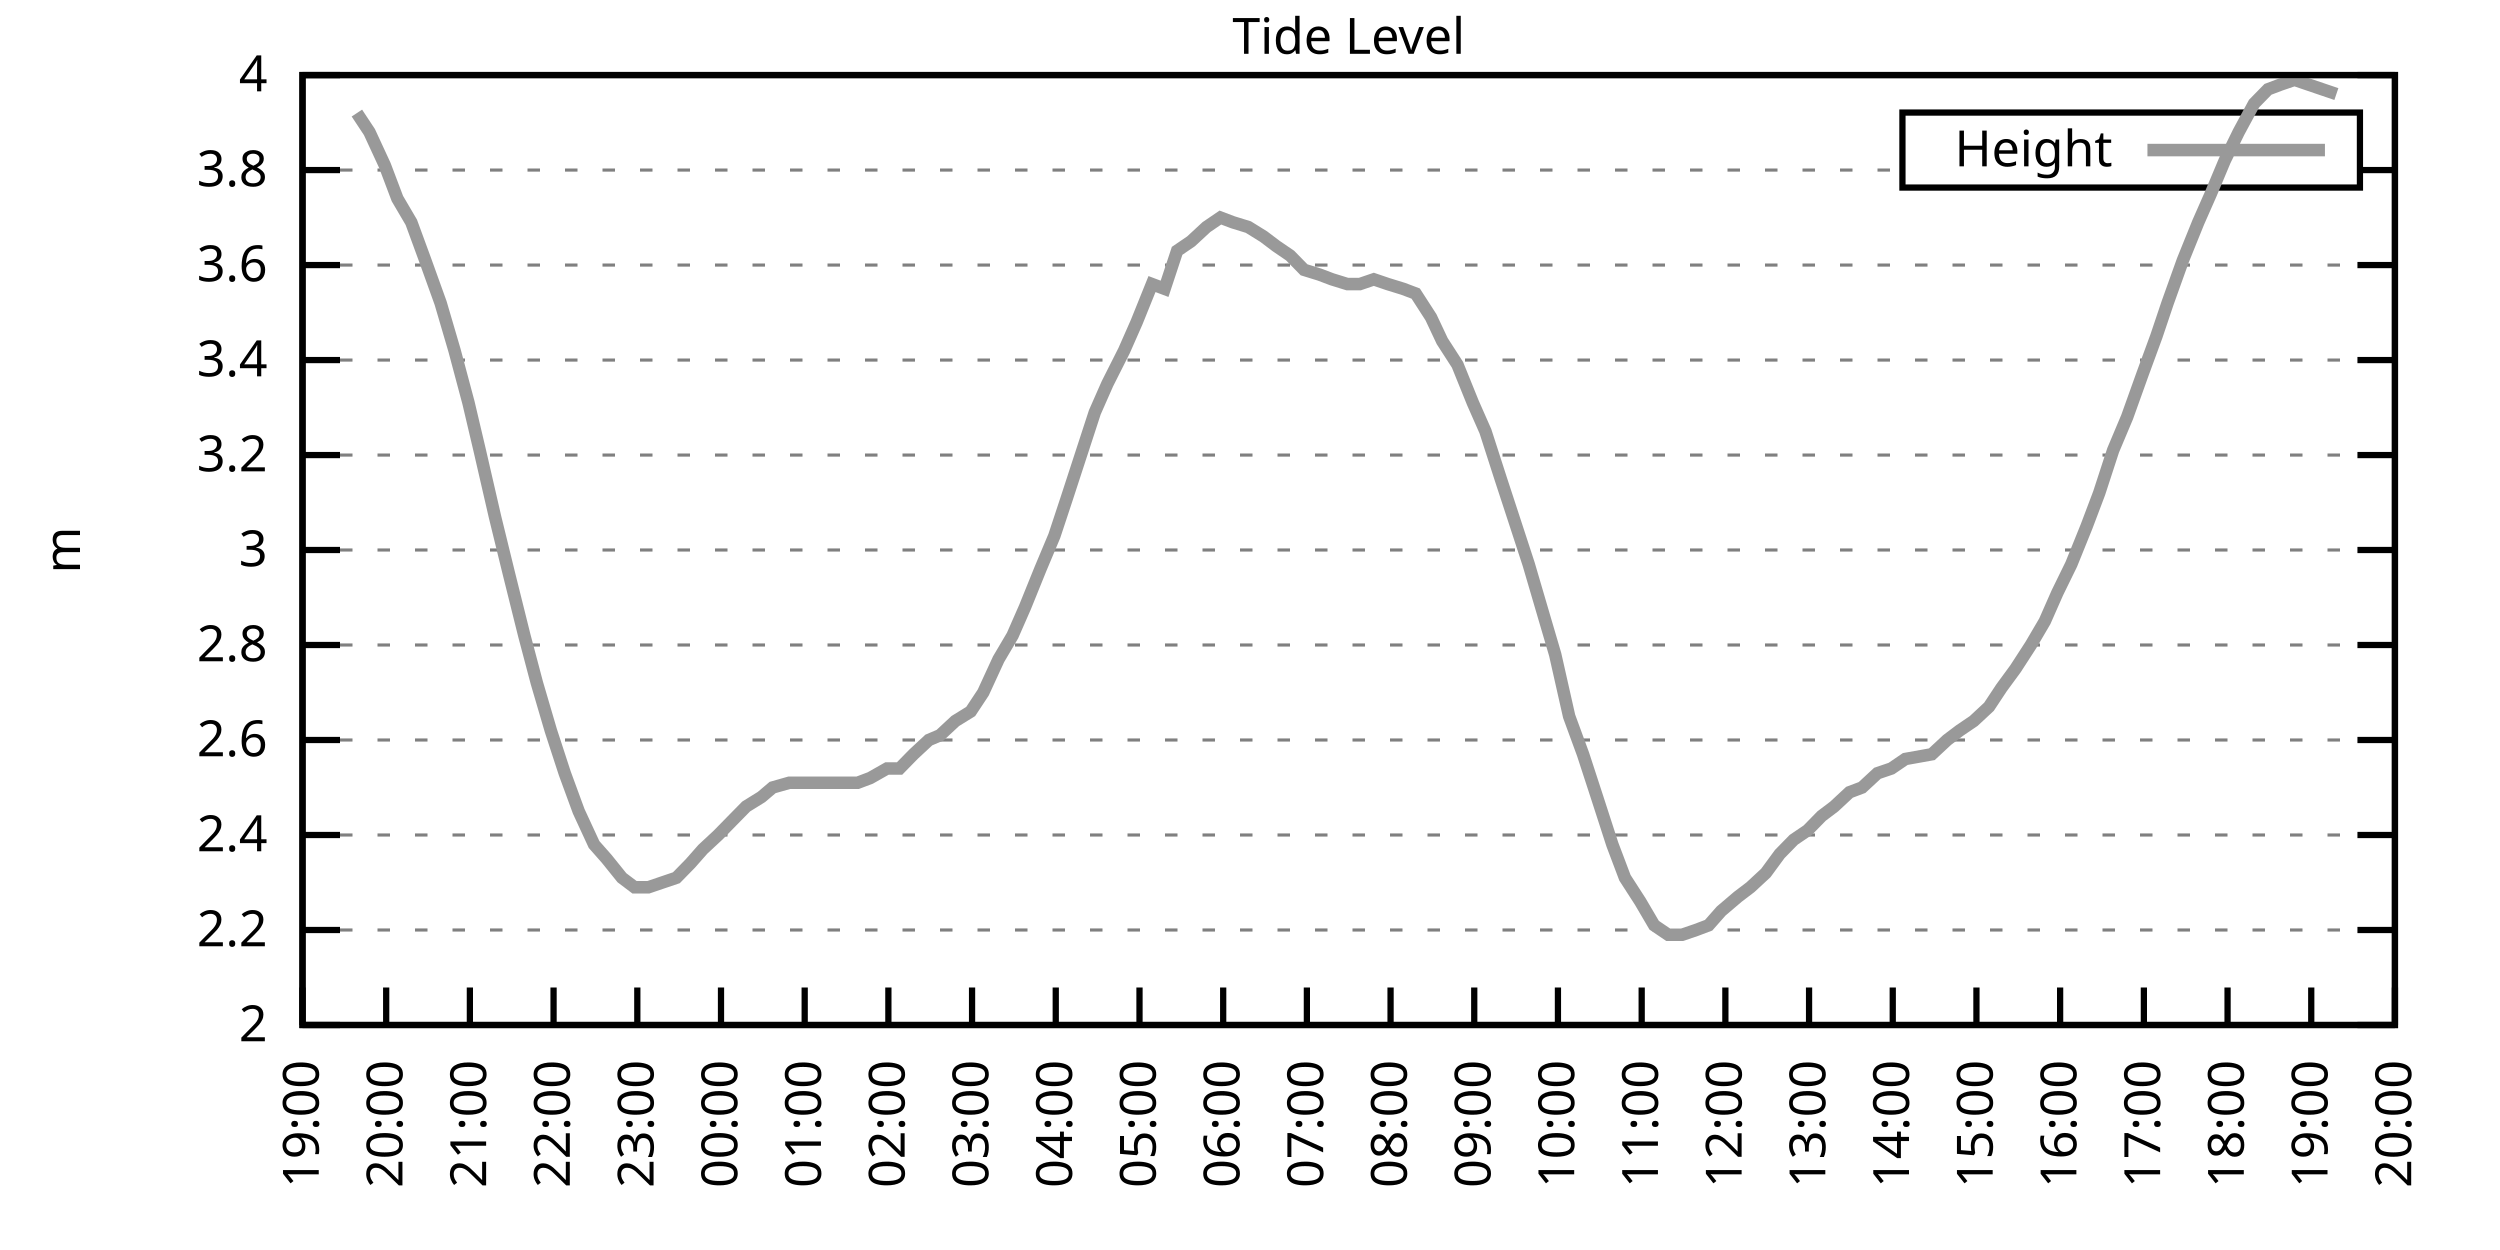
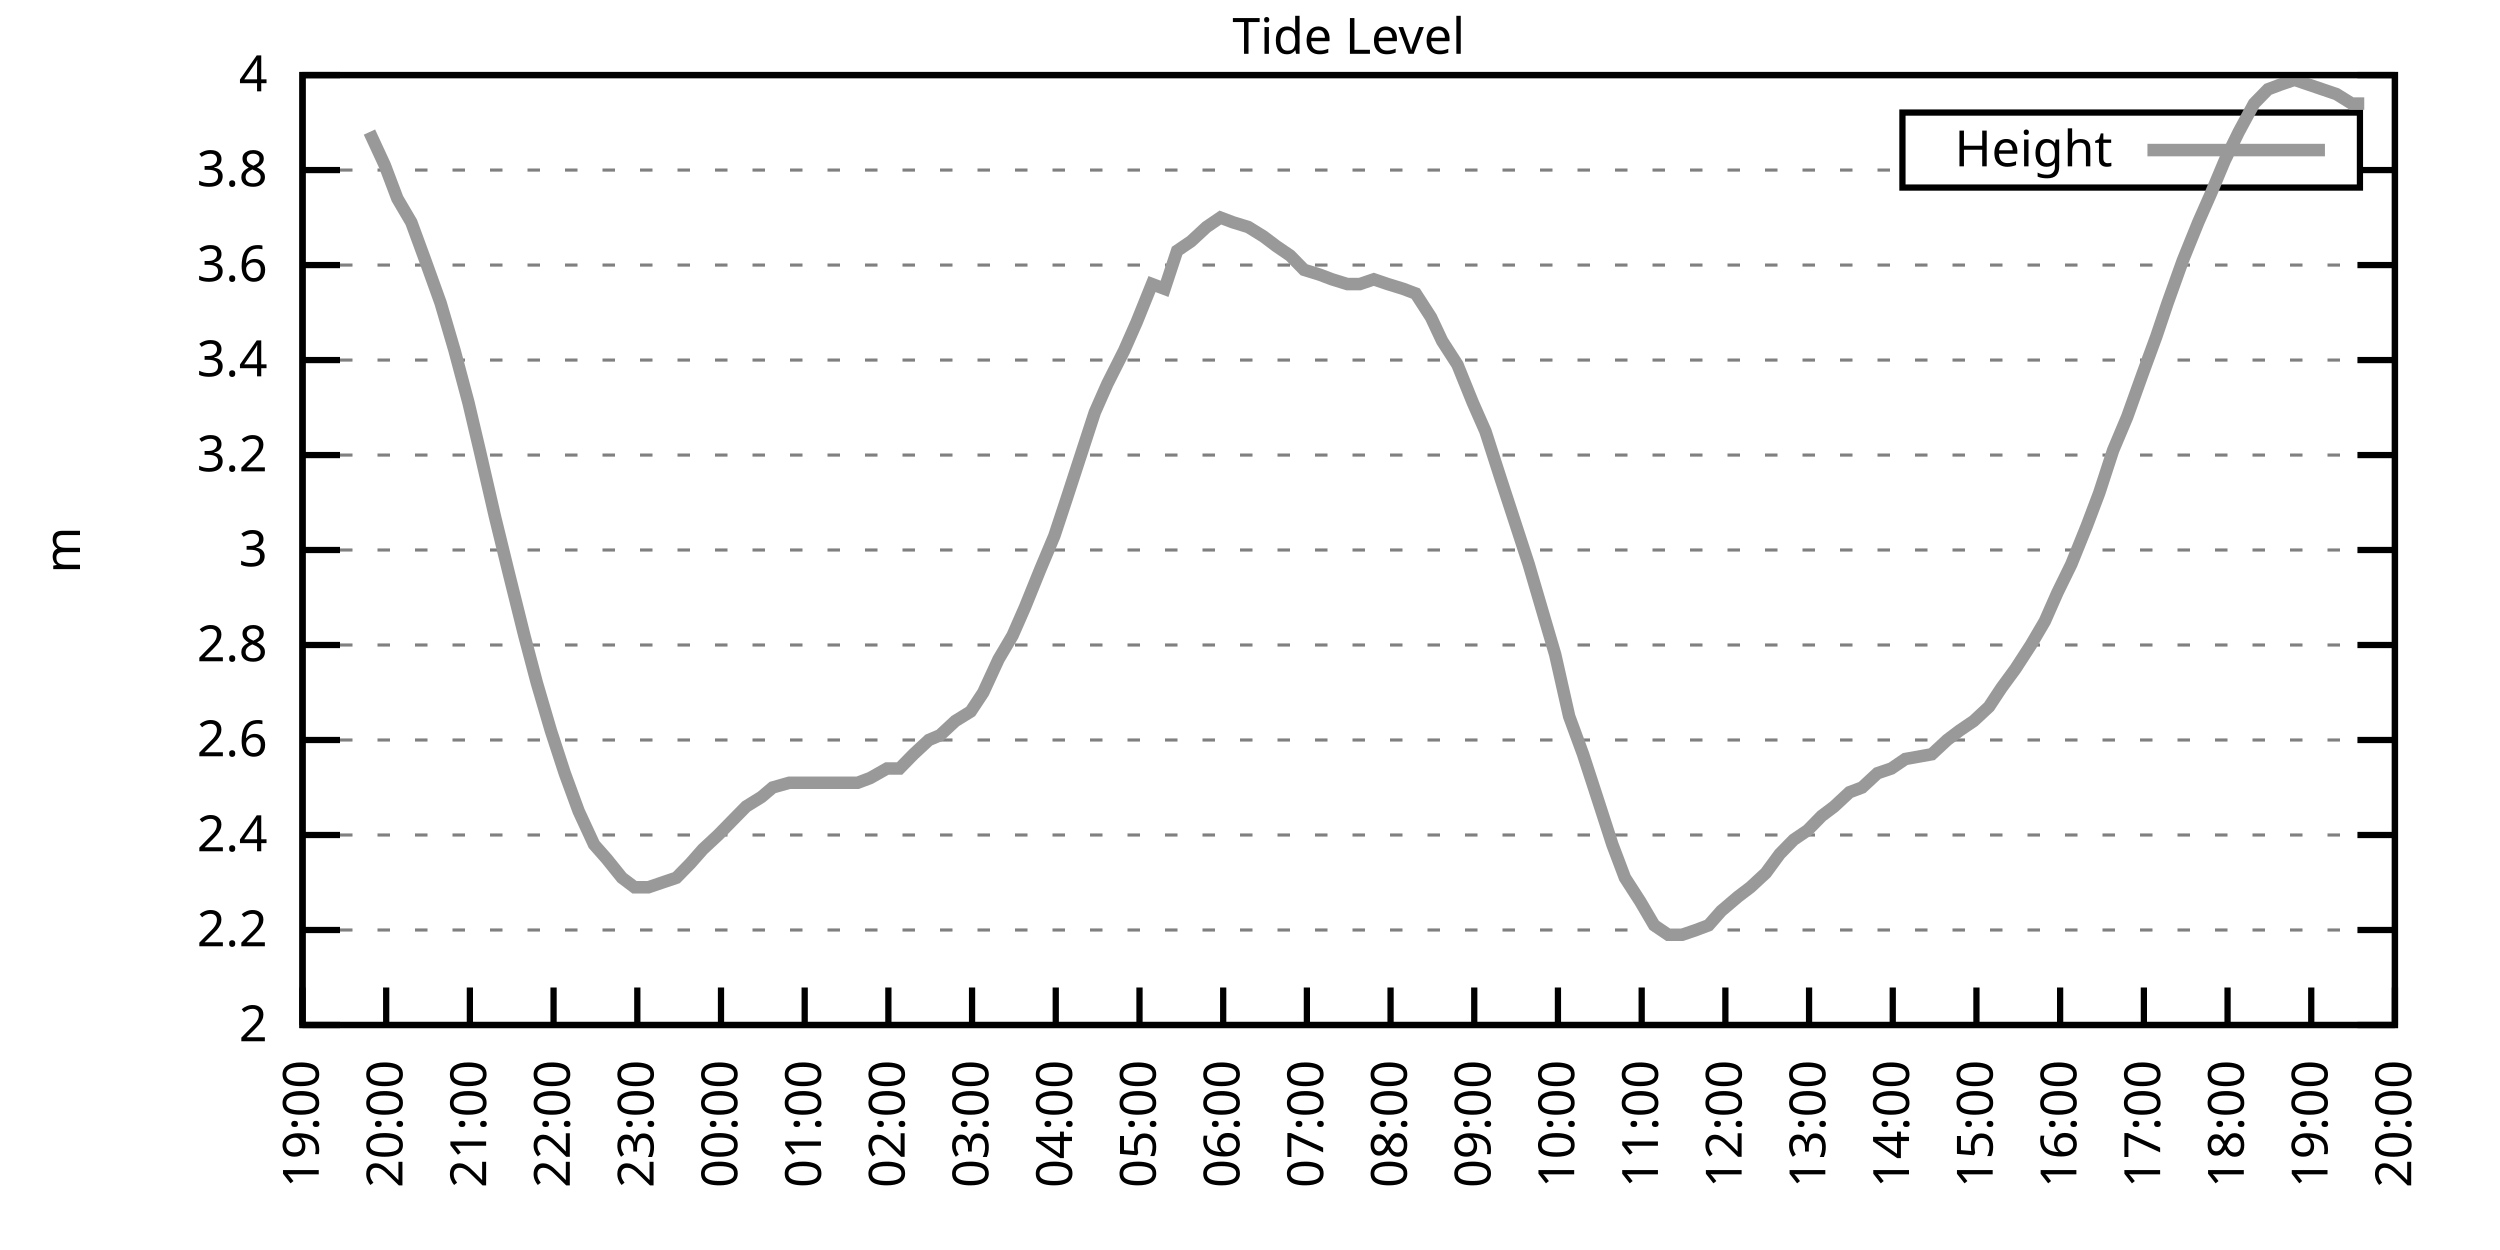
<svg xmlns="http://www.w3.org/2000/svg" xmlns:xlink="http://www.w3.org/1999/xlink" width="400" height="200" viewBox="0 0 400 200">
  <g id="gnuplot_canvas">
    <rect x="0" y="0" width="400" height="200" fill="none" />
    <defs>
      <circle id="gpDot" r="0.5" stroke-width="0.5" stroke="currentColor" />
      <path id="gpPt0" stroke-width="0.333" stroke="currentColor" d="M-1,0 h2 M0,-1 v2" />
      <path id="gpPt1" stroke-width="0.333" stroke="currentColor" d="M-1,-1 L1,1 M1,-1 L-1,1" />
      <path id="gpPt2" stroke-width="0.333" stroke="currentColor" d="M-1,0 L1,0 M0,-1 L0,1 M-1,-1 L1,1 M-1,1 L1,-1" />
      <rect id="gpPt3" stroke-width="0.333" stroke="currentColor" x="-1" y="-1" width="2" height="2" />
      <rect id="gpPt4" stroke-width="0.333" stroke="currentColor" fill="currentColor" x="-1" y="-1" width="2" height="2" />
      <circle id="gpPt5" stroke-width="0.333" stroke="currentColor" cx="0" cy="0" r="1" />
      <use xlink:href="#gpPt5" id="gpPt6" fill="currentColor" stroke="none" />
      <path id="gpPt7" stroke-width="0.333" stroke="currentColor" d="M0,-1.33 L-1.33,0.67 L1.33,0.67 z" />
      <use xlink:href="#gpPt7" id="gpPt8" fill="currentColor" stroke="none" />
      <use xlink:href="#gpPt7" id="gpPt9" stroke="currentColor" transform="rotate(180)" />
      <use xlink:href="#gpPt9" id="gpPt10" fill="currentColor" stroke="none" />
      <use xlink:href="#gpPt3" id="gpPt11" stroke="currentColor" transform="rotate(45)" />
      <use xlink:href="#gpPt11" id="gpPt12" fill="currentColor" stroke="none" />
      <path id="gpPt13" stroke-width="0.333" stroke="currentColor" d="M0,1.330 L1.265,0.411 L0.782,-1.067 L-0.782,-1.076 L-1.265,0.411 z" />
      <use xlink:href="#gpPt13" id="gpPt14" fill="currentColor" stroke="none" />
      <filter id="textbox" filterUnits="objectBoundingBox" x="0" y="0" height="1" width="1">
        <feFlood flood-color="white" flood-opacity="1" result="bgnd" />
        <feComposite in="SourceGraphic" in2="bgnd" operator="atop" />
      </filter>
      <filter id="greybox" filterUnits="objectBoundingBox" x="0" y="0" height="1" width="1">
        <feFlood flood-color="lightgrey" flood-opacity="1" result="grey" />
        <feComposite in="SourceGraphic" in2="grey" operator="atop" />
      </filter>
    </defs>
    <g fill="none" color="white" stroke="currentColor" stroke-width="1.00" stroke-linecap="butt" stroke-linejoin="miter">
</g>
    <g fill="none" color="black" stroke="currentColor" stroke-width="1.00" stroke-linecap="butt" stroke-linejoin="miter">
      <g stroke="none" shape-rendering="crispEdges">
        <polygon fill="rgb(255, 255, 255)" points="48.40,164.00 383.18,164.00 383.18,12.02 48.40,12.02 " />
      </g>
    </g>
    <g fill="none" color="black" stroke="currentColor" stroke-width="1.00" stroke-linecap="butt" stroke-linejoin="miter">
</g>
    <g fill="none" color="black" stroke="black" stroke-width="0.50" stroke-linecap="butt" stroke-linejoin="miter">
</g>
    <g fill="none" color="gray" stroke="currentColor" stroke-width="0.50" stroke-linecap="butt" stroke-linejoin="miter">
      <path stroke="gray" stroke-dasharray="2,4" class="gridline" d="M48.40,164.00 L383.19,164.00  " />
    </g>
    <g fill="none" color="gray" stroke="gray" stroke-width="1.00" stroke-linecap="butt" stroke-linejoin="miter">
</g>
    <g fill="none" color="black" stroke="currentColor" stroke-width="1.00" stroke-linecap="butt" stroke-linejoin="miter">
      <path stroke="black" d="M48.40,164.00 L54.40,164.00 M383.19,164.00 L377.19,164.00  " />
      <g transform="translate(42.80,166.60)" stroke="none" fill="black" font-family="Sans" font-size="8.00" text-anchor="end">
        <text>
          <tspan font-family="Sans"> 2</tspan>
        </text>
      </g>
    </g>
    <g fill="none" color="black" stroke="currentColor" stroke-width="1.00" stroke-linecap="butt" stroke-linejoin="miter">
</g>
    <g fill="none" color="black" stroke="black" stroke-width="0.50" stroke-linecap="butt" stroke-linejoin="miter">
</g>
    <g fill="none" color="gray" stroke="currentColor" stroke-width="0.50" stroke-linecap="butt" stroke-linejoin="miter">
      <path stroke="gray" stroke-dasharray="2,4" class="gridline" d="M48.40,148.80 L383.19,148.80  " />
    </g>
    <g fill="none" color="gray" stroke="gray" stroke-width="1.00" stroke-linecap="butt" stroke-linejoin="miter">
</g>
    <g fill="none" color="black" stroke="currentColor" stroke-width="1.00" stroke-linecap="butt" stroke-linejoin="miter">
      <path stroke="black" d="M48.40,148.80 L54.40,148.80 M383.19,148.80 L377.19,148.80  " />
      <g transform="translate(42.80,151.40)" stroke="none" fill="black" font-family="Sans" font-size="8.00" text-anchor="end">
        <text>
          <tspan font-family="Sans"> 2.2</tspan>
        </text>
      </g>
    </g>
    <g fill="none" color="black" stroke="currentColor" stroke-width="1.00" stroke-linecap="butt" stroke-linejoin="miter">
</g>
    <g fill="none" color="black" stroke="black" stroke-width="0.50" stroke-linecap="butt" stroke-linejoin="miter">
</g>
    <g fill="none" color="gray" stroke="currentColor" stroke-width="0.50" stroke-linecap="butt" stroke-linejoin="miter">
      <path stroke="gray" stroke-dasharray="2,4" class="gridline" d="M48.40,133.60 L383.19,133.60  " />
    </g>
    <g fill="none" color="gray" stroke="gray" stroke-width="1.00" stroke-linecap="butt" stroke-linejoin="miter">
</g>
    <g fill="none" color="black" stroke="currentColor" stroke-width="1.00" stroke-linecap="butt" stroke-linejoin="miter">
      <path stroke="black" d="M48.40,133.60 L54.40,133.60 M383.19,133.60 L377.19,133.60  " />
      <g transform="translate(42.80,136.20)" stroke="none" fill="black" font-family="Sans" font-size="8.00" text-anchor="end">
        <text>
          <tspan font-family="Sans"> 2.4</tspan>
        </text>
      </g>
    </g>
    <g fill="none" color="black" stroke="currentColor" stroke-width="1.00" stroke-linecap="butt" stroke-linejoin="miter">
</g>
    <g fill="none" color="black" stroke="black" stroke-width="0.50" stroke-linecap="butt" stroke-linejoin="miter">
</g>
    <g fill="none" color="gray" stroke="currentColor" stroke-width="0.50" stroke-linecap="butt" stroke-linejoin="miter">
      <path stroke="gray" stroke-dasharray="2,4" class="gridline" d="M48.40,118.40 L383.19,118.40  " />
    </g>
    <g fill="none" color="gray" stroke="gray" stroke-width="1.00" stroke-linecap="butt" stroke-linejoin="miter">
</g>
    <g fill="none" color="black" stroke="currentColor" stroke-width="1.00" stroke-linecap="butt" stroke-linejoin="miter">
      <path stroke="black" d="M48.40,118.40 L54.40,118.40 M383.19,118.40 L377.19,118.40  " />
      <g transform="translate(42.80,121.00)" stroke="none" fill="black" font-family="Sans" font-size="8.00" text-anchor="end">
        <text>
          <tspan font-family="Sans"> 2.6</tspan>
        </text>
      </g>
    </g>
    <g fill="none" color="black" stroke="currentColor" stroke-width="1.00" stroke-linecap="butt" stroke-linejoin="miter">
</g>
    <g fill="none" color="black" stroke="black" stroke-width="0.50" stroke-linecap="butt" stroke-linejoin="miter">
</g>
    <g fill="none" color="gray" stroke="currentColor" stroke-width="0.50" stroke-linecap="butt" stroke-linejoin="miter">
      <path stroke="gray" stroke-dasharray="2,4" class="gridline" d="M48.40,103.20 L383.19,103.20  " />
    </g>
    <g fill="none" color="gray" stroke="gray" stroke-width="1.00" stroke-linecap="butt" stroke-linejoin="miter">
</g>
    <g fill="none" color="black" stroke="currentColor" stroke-width="1.00" stroke-linecap="butt" stroke-linejoin="miter">
      <path stroke="black" d="M48.40,103.20 L54.40,103.20 M383.19,103.20 L377.19,103.20  " />
      <g transform="translate(42.80,105.80)" stroke="none" fill="black" font-family="Sans" font-size="8.00" text-anchor="end">
        <text>
          <tspan font-family="Sans"> 2.8</tspan>
        </text>
      </g>
    </g>
    <g fill="none" color="black" stroke="currentColor" stroke-width="1.00" stroke-linecap="butt" stroke-linejoin="miter">
</g>
    <g fill="none" color="black" stroke="black" stroke-width="0.50" stroke-linecap="butt" stroke-linejoin="miter">
</g>
    <g fill="none" color="gray" stroke="currentColor" stroke-width="0.50" stroke-linecap="butt" stroke-linejoin="miter">
      <path stroke="gray" stroke-dasharray="2,4" class="gridline" d="M48.40,88.00 L383.19,88.00  " />
    </g>
    <g fill="none" color="gray" stroke="gray" stroke-width="1.00" stroke-linecap="butt" stroke-linejoin="miter">
</g>
    <g fill="none" color="black" stroke="currentColor" stroke-width="1.00" stroke-linecap="butt" stroke-linejoin="miter">
      <path stroke="black" d="M48.40,88.00 L54.40,88.00 M383.19,88.00 L377.19,88.00  " />
      <g transform="translate(42.80,90.60)" stroke="none" fill="black" font-family="Sans" font-size="8.00" text-anchor="end">
        <text>
          <tspan font-family="Sans"> 3</tspan>
        </text>
      </g>
    </g>
    <g fill="none" color="black" stroke="currentColor" stroke-width="1.00" stroke-linecap="butt" stroke-linejoin="miter">
</g>
    <g fill="none" color="black" stroke="black" stroke-width="0.50" stroke-linecap="butt" stroke-linejoin="miter">
</g>
    <g fill="none" color="gray" stroke="currentColor" stroke-width="0.50" stroke-linecap="butt" stroke-linejoin="miter">
      <path stroke="gray" stroke-dasharray="2,4" class="gridline" d="M48.40,72.81 L383.19,72.81  " />
    </g>
    <g fill="none" color="gray" stroke="gray" stroke-width="1.00" stroke-linecap="butt" stroke-linejoin="miter">
</g>
    <g fill="none" color="black" stroke="currentColor" stroke-width="1.00" stroke-linecap="butt" stroke-linejoin="miter">
      <path stroke="black" d="M48.40,72.81 L54.40,72.81 M383.19,72.81 L377.19,72.81  " />
      <g transform="translate(42.80,75.41)" stroke="none" fill="black" font-family="Sans" font-size="8.00" text-anchor="end">
        <text>
          <tspan font-family="Sans"> 3.2</tspan>
        </text>
      </g>
    </g>
    <g fill="none" color="black" stroke="currentColor" stroke-width="1.00" stroke-linecap="butt" stroke-linejoin="miter">
</g>
    <g fill="none" color="black" stroke="black" stroke-width="0.50" stroke-linecap="butt" stroke-linejoin="miter">
</g>
    <g fill="none" color="gray" stroke="currentColor" stroke-width="0.50" stroke-linecap="butt" stroke-linejoin="miter">
      <path stroke="gray" stroke-dasharray="2,4" class="gridline" d="M48.40,57.61 L383.19,57.61  " />
    </g>
    <g fill="none" color="gray" stroke="gray" stroke-width="1.00" stroke-linecap="butt" stroke-linejoin="miter">
</g>
    <g fill="none" color="black" stroke="currentColor" stroke-width="1.00" stroke-linecap="butt" stroke-linejoin="miter">
      <path stroke="black" d="M48.40,57.61 L54.40,57.61 M383.19,57.61 L377.19,57.61  " />
      <g transform="translate(42.80,60.21)" stroke="none" fill="black" font-family="Sans" font-size="8.00" text-anchor="end">
        <text>
          <tspan font-family="Sans"> 3.4</tspan>
        </text>
      </g>
    </g>
    <g fill="none" color="black" stroke="currentColor" stroke-width="1.00" stroke-linecap="butt" stroke-linejoin="miter">
</g>
    <g fill="none" color="black" stroke="black" stroke-width="0.50" stroke-linecap="butt" stroke-linejoin="miter">
</g>
    <g fill="none" color="gray" stroke="currentColor" stroke-width="0.50" stroke-linecap="butt" stroke-linejoin="miter">
      <path stroke="gray" stroke-dasharray="2,4" class="gridline" d="M48.40,42.41 L383.19,42.41  " />
    </g>
    <g fill="none" color="gray" stroke="gray" stroke-width="1.00" stroke-linecap="butt" stroke-linejoin="miter">
</g>
    <g fill="none" color="black" stroke="currentColor" stroke-width="1.00" stroke-linecap="butt" stroke-linejoin="miter">
      <path stroke="black" d="M48.40,42.41 L54.40,42.41 M383.19,42.41 L377.19,42.41  " />
      <g transform="translate(42.80,45.01)" stroke="none" fill="black" font-family="Sans" font-size="8.00" text-anchor="end">
        <text>
          <tspan font-family="Sans"> 3.6</tspan>
        </text>
      </g>
    </g>
    <g fill="none" color="black" stroke="currentColor" stroke-width="1.00" stroke-linecap="butt" stroke-linejoin="miter">
</g>
    <g fill="none" color="black" stroke="black" stroke-width="0.50" stroke-linecap="butt" stroke-linejoin="miter">
</g>
    <g fill="none" color="gray" stroke="currentColor" stroke-width="0.50" stroke-linecap="butt" stroke-linejoin="miter">
      <path stroke="gray" stroke-dasharray="2,4" class="gridline" d="M48.40,27.21 L304.39,27.21 M377.59,27.21 L383.19,27.21  " />
    </g>
    <g fill="none" color="gray" stroke="gray" stroke-width="1.00" stroke-linecap="butt" stroke-linejoin="miter">
</g>
    <g fill="none" color="black" stroke="currentColor" stroke-width="1.00" stroke-linecap="butt" stroke-linejoin="miter">
      <path stroke="black" d="M48.40,27.21 L54.40,27.21 M383.19,27.21 L377.19,27.21  " />
      <g transform="translate(42.80,29.81)" stroke="none" fill="black" font-family="Sans" font-size="8.00" text-anchor="end">
        <text>
          <tspan font-family="Sans"> 3.8</tspan>
        </text>
      </g>
    </g>
    <g fill="none" color="black" stroke="currentColor" stroke-width="1.00" stroke-linecap="butt" stroke-linejoin="miter">
</g>
    <g fill="none" color="black" stroke="black" stroke-width="0.50" stroke-linecap="butt" stroke-linejoin="miter">
</g>
    <g fill="none" color="gray" stroke="currentColor" stroke-width="0.50" stroke-linecap="butt" stroke-linejoin="miter">
      <path stroke="gray" stroke-dasharray="2,4" class="gridline" d="M48.40,12.01 L383.19,12.01  " />
    </g>
    <g fill="none" color="gray" stroke="gray" stroke-width="1.00" stroke-linecap="butt" stroke-linejoin="miter">
</g>
    <g fill="none" color="black" stroke="currentColor" stroke-width="1.00" stroke-linecap="butt" stroke-linejoin="miter">
      <path stroke="black" d="M48.40,12.01 L54.40,12.01 M383.19,12.01 L377.19,12.01  " />
      <g transform="translate(42.80,14.61)" stroke="none" fill="black" font-family="Sans" font-size="8.00" text-anchor="end">
        <text>
          <tspan font-family="Sans"> 4</tspan>
        </text>
      </g>
    </g>
    <g fill="none" color="black" stroke="currentColor" stroke-width="1.00" stroke-linecap="butt" stroke-linejoin="miter">
      <path stroke="black" d="M48.40,164.00 L48.40,158.00  " />
      <g transform="translate(51.00,169.60) rotate(270.00)" stroke="none" fill="black" font-family="Sans" font-size="8.00" text-anchor="end">
        <text>
          <tspan font-family="Sans">19:00</tspan>
        </text>
      </g>
    </g>
    <g fill="none" color="black" stroke="currentColor" stroke-width="1.00" stroke-linecap="butt" stroke-linejoin="miter">
      <path stroke="black" d="M61.79,164.00 L61.79,158.00  " />
      <g transform="translate(64.39,169.60) rotate(270.00)" stroke="none" fill="black" font-family="Sans" font-size="8.00" text-anchor="end">
        <text>
          <tspan font-family="Sans">20:00</tspan>
        </text>
      </g>
    </g>
    <g fill="none" color="black" stroke="currentColor" stroke-width="1.00" stroke-linecap="butt" stroke-linejoin="miter">
      <path stroke="black" d="M75.18,164.00 L75.18,158.00  " />
      <g transform="translate(77.78,169.60) rotate(270.00)" stroke="none" fill="black" font-family="Sans" font-size="8.00" text-anchor="end">
        <text>
          <tspan font-family="Sans">21:00</tspan>
        </text>
      </g>
    </g>
    <g fill="none" color="black" stroke="currentColor" stroke-width="1.00" stroke-linecap="butt" stroke-linejoin="miter">
      <path stroke="black" d="M88.57,164.00 L88.57,158.00  " />
      <g transform="translate(91.17,169.60) rotate(270.00)" stroke="none" fill="black" font-family="Sans" font-size="8.00" text-anchor="end">
        <text>
          <tspan font-family="Sans">22:00</tspan>
        </text>
      </g>
    </g>
    <g fill="none" color="black" stroke="currentColor" stroke-width="1.00" stroke-linecap="butt" stroke-linejoin="miter">
      <path stroke="black" d="M101.97,164.00 L101.97,158.00  " />
      <g transform="translate(104.57,169.60) rotate(270.00)" stroke="none" fill="black" font-family="Sans" font-size="8.00" text-anchor="end">
        <text>
          <tspan font-family="Sans">23:00</tspan>
        </text>
      </g>
    </g>
    <g fill="none" color="black" stroke="currentColor" stroke-width="1.00" stroke-linecap="butt" stroke-linejoin="miter">
      <path stroke="black" d="M115.36,164.00 L115.36,158.00  " />
      <g transform="translate(117.96,169.60) rotate(270.00)" stroke="none" fill="black" font-family="Sans" font-size="8.00" text-anchor="end">
        <text>
          <tspan font-family="Sans">00:00</tspan>
        </text>
      </g>
    </g>
    <g fill="none" color="black" stroke="currentColor" stroke-width="1.00" stroke-linecap="butt" stroke-linejoin="miter">
      <path stroke="black" d="M128.75,164.00 L128.75,158.00  " />
      <g transform="translate(131.35,169.60) rotate(270.00)" stroke="none" fill="black" font-family="Sans" font-size="8.00" text-anchor="end">
        <text>
          <tspan font-family="Sans">01:00</tspan>
        </text>
      </g>
    </g>
    <g fill="none" color="black" stroke="currentColor" stroke-width="1.00" stroke-linecap="butt" stroke-linejoin="miter">
      <path stroke="black" d="M142.14,164.00 L142.14,158.00  " />
      <g transform="translate(144.74,169.60) rotate(270.00)" stroke="none" fill="black" font-family="Sans" font-size="8.00" text-anchor="end">
        <text>
          <tspan font-family="Sans">02:00</tspan>
        </text>
      </g>
    </g>
    <g fill="none" color="black" stroke="currentColor" stroke-width="1.00" stroke-linecap="butt" stroke-linejoin="miter">
      <path stroke="black" d="M155.53,164.00 L155.53,158.00  " />
      <g transform="translate(158.13,169.60) rotate(270.00)" stroke="none" fill="black" font-family="Sans" font-size="8.00" text-anchor="end">
        <text>
          <tspan font-family="Sans">03:00</tspan>
        </text>
      </g>
    </g>
    <g fill="none" color="black" stroke="currentColor" stroke-width="1.00" stroke-linecap="butt" stroke-linejoin="miter">
      <path stroke="black" d="M168.92,164.00 L168.92,158.00  " />
      <g transform="translate(171.52,169.60) rotate(270.00)" stroke="none" fill="black" font-family="Sans" font-size="8.00" text-anchor="end">
        <text>
          <tspan font-family="Sans">04:00</tspan>
        </text>
      </g>
    </g>
    <g fill="none" color="black" stroke="currentColor" stroke-width="1.00" stroke-linecap="butt" stroke-linejoin="miter">
      <path stroke="black" d="M182.32,164.00 L182.32,158.00  " />
      <g transform="translate(184.92,169.60) rotate(270.00)" stroke="none" fill="black" font-family="Sans" font-size="8.00" text-anchor="end">
        <text>
          <tspan font-family="Sans">05:00</tspan>
        </text>
      </g>
    </g>
    <g fill="none" color="black" stroke="currentColor" stroke-width="1.00" stroke-linecap="butt" stroke-linejoin="miter">
      <path stroke="black" d="M195.71,164.00 L195.71,158.00  " />
      <g transform="translate(198.31,169.60) rotate(270.00)" stroke="none" fill="black" font-family="Sans" font-size="8.00" text-anchor="end">
        <text>
          <tspan font-family="Sans">06:00</tspan>
        </text>
      </g>
    </g>
    <g fill="none" color="black" stroke="currentColor" stroke-width="1.00" stroke-linecap="butt" stroke-linejoin="miter">
      <path stroke="black" d="M209.10,164.00 L209.10,158.00  " />
      <g transform="translate(211.70,169.60) rotate(270.00)" stroke="none" fill="black" font-family="Sans" font-size="8.00" text-anchor="end">
        <text>
          <tspan font-family="Sans">07:00</tspan>
        </text>
      </g>
    </g>
    <g fill="none" color="black" stroke="currentColor" stroke-width="1.00" stroke-linecap="butt" stroke-linejoin="miter">
      <path stroke="black" d="M222.49,164.00 L222.49,158.00  " />
      <g transform="translate(225.09,169.60) rotate(270.00)" stroke="none" fill="black" font-family="Sans" font-size="8.00" text-anchor="end">
        <text>
          <tspan font-family="Sans">08:00</tspan>
        </text>
      </g>
    </g>
    <g fill="none" color="black" stroke="currentColor" stroke-width="1.00" stroke-linecap="butt" stroke-linejoin="miter">
      <path stroke="black" d="M235.88,164.00 L235.88,158.00  " />
      <g transform="translate(238.48,169.60) rotate(270.00)" stroke="none" fill="black" font-family="Sans" font-size="8.00" text-anchor="end">
        <text>
          <tspan font-family="Sans">09:00</tspan>
        </text>
      </g>
    </g>
    <g fill="none" color="black" stroke="currentColor" stroke-width="1.00" stroke-linecap="butt" stroke-linejoin="miter">
      <path stroke="black" d="M249.27,164.00 L249.27,158.00  " />
      <g transform="translate(251.87,169.60) rotate(270.00)" stroke="none" fill="black" font-family="Sans" font-size="8.00" text-anchor="end">
        <text>
          <tspan font-family="Sans">10:00</tspan>
        </text>
      </g>
    </g>
    <g fill="none" color="black" stroke="currentColor" stroke-width="1.00" stroke-linecap="butt" stroke-linejoin="miter">
      <path stroke="black" d="M262.67,164.00 L262.67,158.00  " />
      <g transform="translate(265.27,169.60) rotate(270.00)" stroke="none" fill="black" font-family="Sans" font-size="8.00" text-anchor="end">
        <text>
          <tspan font-family="Sans">11:00</tspan>
        </text>
      </g>
    </g>
    <g fill="none" color="black" stroke="currentColor" stroke-width="1.00" stroke-linecap="butt" stroke-linejoin="miter">
      <path stroke="black" d="M276.06,164.00 L276.06,158.00  " />
      <g transform="translate(278.66,169.60) rotate(270.00)" stroke="none" fill="black" font-family="Sans" font-size="8.00" text-anchor="end">
        <text>
          <tspan font-family="Sans">12:00</tspan>
        </text>
      </g>
    </g>
    <g fill="none" color="black" stroke="currentColor" stroke-width="1.00" stroke-linecap="butt" stroke-linejoin="miter">
      <path stroke="black" d="M289.45,164.00 L289.45,158.00  " />
      <g transform="translate(292.05,169.60) rotate(270.00)" stroke="none" fill="black" font-family="Sans" font-size="8.00" text-anchor="end">
        <text>
          <tspan font-family="Sans">13:00</tspan>
        </text>
      </g>
    </g>
    <g fill="none" color="black" stroke="currentColor" stroke-width="1.00" stroke-linecap="butt" stroke-linejoin="miter">
      <path stroke="black" d="M302.84,164.00 L302.84,158.00  " />
      <g transform="translate(305.44,169.60) rotate(270.00)" stroke="none" fill="black" font-family="Sans" font-size="8.00" text-anchor="end">
        <text>
          <tspan font-family="Sans">14:00</tspan>
        </text>
      </g>
    </g>
    <g fill="none" color="black" stroke="currentColor" stroke-width="1.00" stroke-linecap="butt" stroke-linejoin="miter">
      <path stroke="black" d="M316.23,164.00 L316.23,158.00  " />
      <g transform="translate(318.83,169.60) rotate(270.00)" stroke="none" fill="black" font-family="Sans" font-size="8.00" text-anchor="end">
        <text>
          <tspan font-family="Sans">15:00</tspan>
        </text>
      </g>
    </g>
    <g fill="none" color="black" stroke="currentColor" stroke-width="1.00" stroke-linecap="butt" stroke-linejoin="miter">
      <path stroke="black" d="M329.62,164.00 L329.62,158.00  " />
      <g transform="translate(332.22,169.60) rotate(270.00)" stroke="none" fill="black" font-family="Sans" font-size="8.00" text-anchor="end">
        <text>
          <tspan font-family="Sans">16:00</tspan>
        </text>
      </g>
    </g>
    <g fill="none" color="black" stroke="currentColor" stroke-width="1.00" stroke-linecap="butt" stroke-linejoin="miter">
      <path stroke="black" d="M343.02,164.00 L343.02,158.00  " />
      <g transform="translate(345.62,169.60) rotate(270.00)" stroke="none" fill="black" font-family="Sans" font-size="8.00" text-anchor="end">
        <text>
          <tspan font-family="Sans">17:00</tspan>
        </text>
      </g>
    </g>
    <g fill="none" color="black" stroke="currentColor" stroke-width="1.00" stroke-linecap="butt" stroke-linejoin="miter">
      <path stroke="black" d="M356.41,164.00 L356.41,158.00  " />
      <g transform="translate(359.01,169.60) rotate(270.00)" stroke="none" fill="black" font-family="Sans" font-size="8.00" text-anchor="end">
        <text>
          <tspan font-family="Sans">18:00</tspan>
        </text>
      </g>
    </g>
    <g fill="none" color="black" stroke="currentColor" stroke-width="1.00" stroke-linecap="butt" stroke-linejoin="miter">
      <path stroke="black" d="M369.80,164.00 L369.80,158.00  " />
      <g transform="translate(372.40,169.60) rotate(270.00)" stroke="none" fill="black" font-family="Sans" font-size="8.00" text-anchor="end">
        <text>
          <tspan font-family="Sans">19:00</tspan>
        </text>
      </g>
    </g>
    <g fill="none" color="black" stroke="currentColor" stroke-width="1.00" stroke-linecap="butt" stroke-linejoin="miter">
      <path stroke="black" d="M383.19,164.00 L383.19,158.00  " />
      <g transform="translate(385.79,169.60) rotate(270.00)" stroke="none" fill="black" font-family="Sans" font-size="8.00" text-anchor="end">
        <text>
          <tspan font-family="Sans">20:00</tspan>
        </text>
      </g>
    </g>
    <g fill="none" color="black" stroke="currentColor" stroke-width="1.00" stroke-linecap="butt" stroke-linejoin="miter">
</g>
    <g fill="none" color="black" stroke="currentColor" stroke-width="1.00" stroke-linecap="butt" stroke-linejoin="miter">
      <path stroke="black" d="M48.40,12.01 L48.40,164.00 L383.19,164.00 L383.19,12.01 L48.40,12.01 Z  " />
    </g>
    <g fill="none" color="black" stroke="currentColor" stroke-width="1.00" stroke-linecap="butt" stroke-linejoin="miter">
</g>
    <g fill="none" color="black" stroke="currentColor" stroke-width="1.00" stroke-linecap="butt" stroke-linejoin="miter">
      <path stroke="black" d="M304.39,30.01 L304.39,18.01 L377.59,18.01 L377.59,30.01 L304.39,30.01 Z  " />
    </g>
    <g id="Tide_level_plot_1">
      <g fill="none" color="white" stroke="black" stroke-width="2.00" stroke-linecap="butt" stroke-linejoin="miter">
</g>
      <g fill="none" color="black" stroke="currentColor" stroke-width="2.00" stroke-linecap="butt" stroke-linejoin="miter">
        <g transform="translate(337.99,26.61)" stroke="none" fill="black" font-family="Sans" font-size="8.00" text-anchor="end">
          <text>
            <tspan font-family="Sans">Height</tspan>
          </text>
        </g>
      </g>
      <g fill="none" color="black" stroke="currentColor" stroke-width="2.00" stroke-linecap="butt" stroke-linejoin="miter">
-         <path stroke="rgb(153, 153, 153)" d="M343.59,24.01 L371.99,24.01 M57.10,18.09 L59.11,21.13 L61.57,26.45 L63.58,31.77 L65.81,35.57 L68.04,41.65   L70.50,48.49 L72.73,56.09 L74.96,64.45 L76.75,72.05 L79.20,82.69 L81.43,91.80 L83.89,101.68 L85.90,109.28   L88.13,116.88 L90.36,123.72 L92.59,129.80 L95.05,135.12 L97.06,137.40 L99.51,140.44 L101.52,141.96 L103.75,141.96   L105.98,141.20 L108.22,140.44 L110.45,138.16 L112.46,135.88 L114.91,133.60 L117.14,131.32 L119.38,129.04 L121.83,127.52   L123.62,126.00 L126.29,125.24 L128.30,125.24 L130.31,125.24 L132.54,125.24 L135.00,125.24 L137.23,125.24 L139.24,124.48   L141.92,122.96 L143.93,122.96 L146.16,120.68 L148.61,118.40 L150.40,117.64 L152.85,115.36 L155.31,113.84 L157.32,110.80   L159.77,105.48 L162.01,101.68 L164.01,97.12 L166.47,91.04 L168.70,85.73 L170.71,79.65 L172.94,72.81 L175.17,65.97   L177.18,61.41 L179.86,56.09 L181.87,51.53 L184.32,45.45 L186.33,46.21 L188.34,40.13 L190.57,38.61 L193.03,36.33   L195.26,34.81 L197.27,35.57 L199.73,36.33 L202.18,37.85 L204.19,39.37 L206.42,40.89 L208.65,43.17 L211.11,43.93   L213.12,44.69 L215.57,45.45 L217.58,45.45 L219.81,44.69 L222.04,45.45 L224.50,46.21 L226.51,46.97 L228.96,50.77   L230.75,54.57 L233.20,58.37 L235.66,64.45 L237.67,69.01 L240.12,76.61 L242.36,83.45 L244.59,90.28 L246.82,97.88   L248.83,104.72 L251.06,114.60 L253.29,120.68 L255.52,127.52 L257.98,135.12 L259.99,140.44 L262.44,144.24 L264.67,148.04   L266.91,149.56 L269.14,149.56 L271.37,148.80 L273.38,148.04 L275.39,145.76 L278.07,143.48 L280.07,141.96 L282.53,139.68   L284.76,136.64 L286.99,134.36 L289.23,132.84 L291.46,130.56 L293.47,129.04 L295.92,126.76 L297.93,126.00 L300.39,123.72   L302.62,122.96 L304.85,121.44 L309.09,120.68 L311.54,118.40 L313.55,116.88 L315.79,115.36 L318.24,113.08 L320.25,110.04   L322.48,107.00 L324.94,103.20 L327.17,99.40 L329.18,94.84 L331.41,90.28 L333.86,84.21 L335.87,78.89 L338.10,72.05   L340.34,66.73 L342.79,59.89 L345.02,53.81 L346.81,48.49 L349.26,41.65 L351.72,35.57 L353.73,31.01 L355.96,25.69   L358.19,21.13 L360.65,16.57 L362.88,14.29 L364.89,13.53 L367.12,12.77 L369.35,13.53 L371.58,14.29 L373.82,15.05    " />
+         <path stroke="rgb(153, 153, 153)" d="M343.59,24.01 L371.99,24.01 M59.11,21.13 L61.57,26.45 L63.58,31.77 L65.81,35.57 L68.04,41.65 L70.50,48.49   L72.73,56.09 L74.96,64.45 L76.75,72.05 L79.20,82.69 L81.43,91.80 L83.89,101.68 L85.90,109.28 L88.13,116.88   L90.36,123.72 L92.59,129.80 L95.05,135.12 L97.06,137.40 L99.51,140.44 L101.52,141.96 L103.75,141.96 L105.98,141.20   L108.22,140.44 L110.45,138.16 L112.46,135.88 L114.91,133.60 L117.14,131.32 L119.38,129.04 L121.83,127.52 L123.62,126.00   L126.29,125.24 L128.30,125.24 L130.31,125.24 L132.54,125.24 L135.00,125.24 L137.23,125.24 L139.24,124.48 L141.92,122.96   L143.93,122.96 L146.16,120.68 L148.61,118.40 L150.40,117.64 L152.85,115.36 L155.31,113.84 L157.32,110.80 L159.77,105.48   L162.01,101.68 L164.01,97.12 L166.47,91.04 L168.70,85.73 L170.71,79.65 L172.94,72.81 L175.17,65.97 L177.18,61.41   L179.86,56.09 L181.87,51.53 L184.32,45.45 L186.33,46.21 L188.34,40.13 L190.57,38.61 L193.03,36.33 L195.26,34.81   L197.27,35.57 L199.73,36.33 L202.18,37.85 L204.19,39.37 L206.42,40.89 L208.65,43.17 L211.11,43.93 L213.12,44.69   L215.57,45.45 L217.58,45.45 L219.81,44.69 L222.04,45.45 L224.50,46.21 L226.51,46.97 L228.96,50.77 L230.75,54.57   L233.20,58.37 L235.66,64.45 L237.67,69.01 L240.12,76.61 L242.36,83.45 L244.59,90.28 L246.82,97.88 L248.83,104.72   L251.06,114.60 L253.29,120.68 L255.52,127.52 L257.98,135.12 L259.99,140.44 L262.44,144.24 L264.67,148.04 L266.91,149.56   L269.14,149.56 L271.37,148.80 L273.38,148.04 L275.39,145.76 L278.07,143.48 L280.07,141.96 L282.53,139.68 L284.76,136.64   L286.99,134.36 L289.23,132.84 L291.46,130.56 L293.47,129.04 L295.92,126.76 L297.93,126.00 L300.39,123.72 L302.62,122.96   L304.85,121.44 L309.09,120.68 L311.54,118.40 L313.55,116.88 L315.79,115.36 L318.24,113.08 L320.25,110.04 L322.48,107.00   L324.94,103.20 L327.17,99.40 L329.18,94.84 L331.41,90.28 L333.86,84.21 L335.87,78.89 L338.10,72.05 L340.34,66.73   L342.79,59.89 L345.02,53.81 L346.81,48.49 L349.26,41.65 L351.72,35.57 L353.73,31.01 L355.96,25.69 L358.19,21.13   L360.65,16.57 L362.88,14.29 L364.89,13.53 L367.12,12.77 L369.35,13.53 L371.58,14.29 L373.82,15.05 L376.27,16.57   L378.28,16.57  " />
      </g>
    </g>
    <g fill="none" color="black" stroke="currentColor" stroke-width="2.00" stroke-linecap="butt" stroke-linejoin="miter">
</g>
    <g fill="none" color="black" stroke="black" stroke-width="1.00" stroke-linecap="butt" stroke-linejoin="miter">
</g>
    <g fill="none" color="black" stroke="currentColor" stroke-width="1.00" stroke-linecap="butt" stroke-linejoin="miter">
      <path stroke="black" d="M48.40,12.01 L48.40,164.00 L383.19,164.00 L383.19,12.01 L48.40,12.01 Z  " />
      <g transform="translate(12.80,88.01) rotate(270.00)" stroke="none" fill="black" font-family="Sans" font-size="8.00" text-anchor="middle">
        <text>
          <tspan font-family="Sans">m</tspan>
        </text>
      </g>
    </g>
    <g fill="none" color="black" stroke="currentColor" stroke-width="1.00" stroke-linecap="butt" stroke-linejoin="miter">
</g>
    <g fill="none" color="black" stroke="currentColor" stroke-width="1.00" stroke-linecap="butt" stroke-linejoin="miter">
      <g transform="translate(215.79,8.61)" stroke="none" fill="black" font-family="Sans" font-size="8.00" text-anchor="middle">
        <text>
          <tspan font-family="Sans">Tide Level</tspan>
        </text>
      </g>
    </g>
    <g fill="none" color="black" stroke="currentColor" stroke-width="1.00" stroke-linecap="butt" stroke-linejoin="miter">
</g>
  </g>
</svg>
